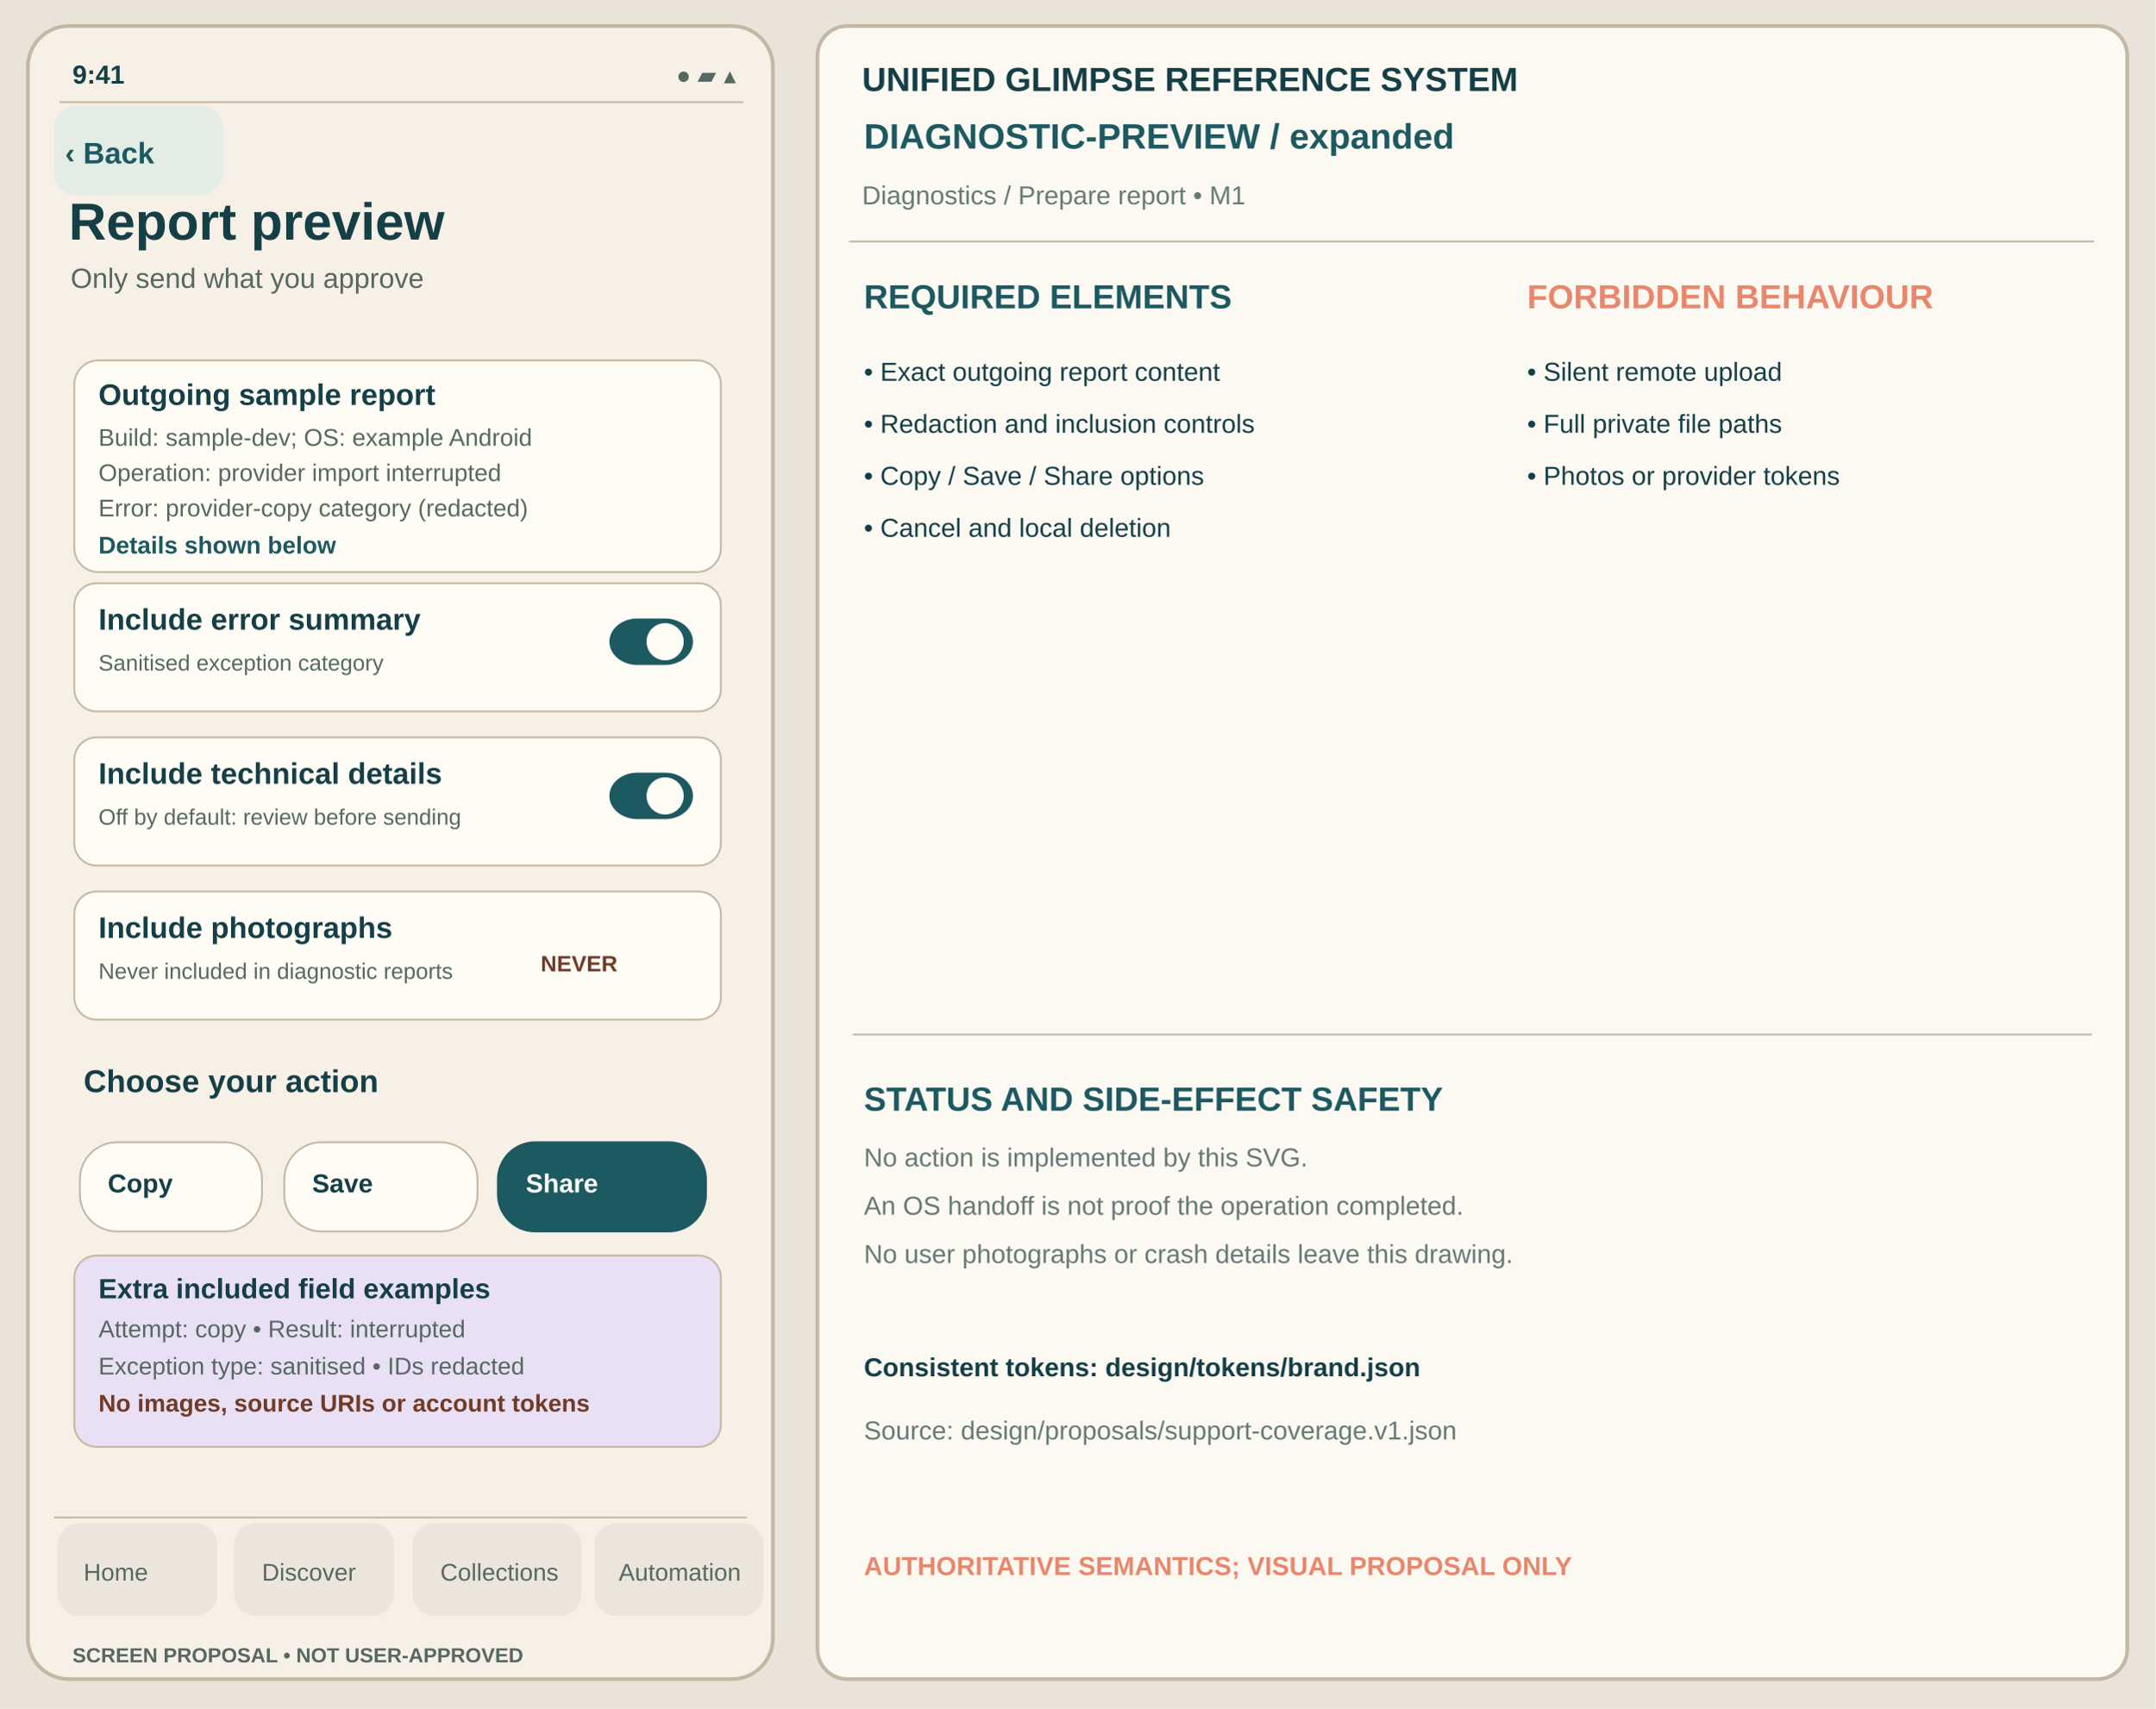
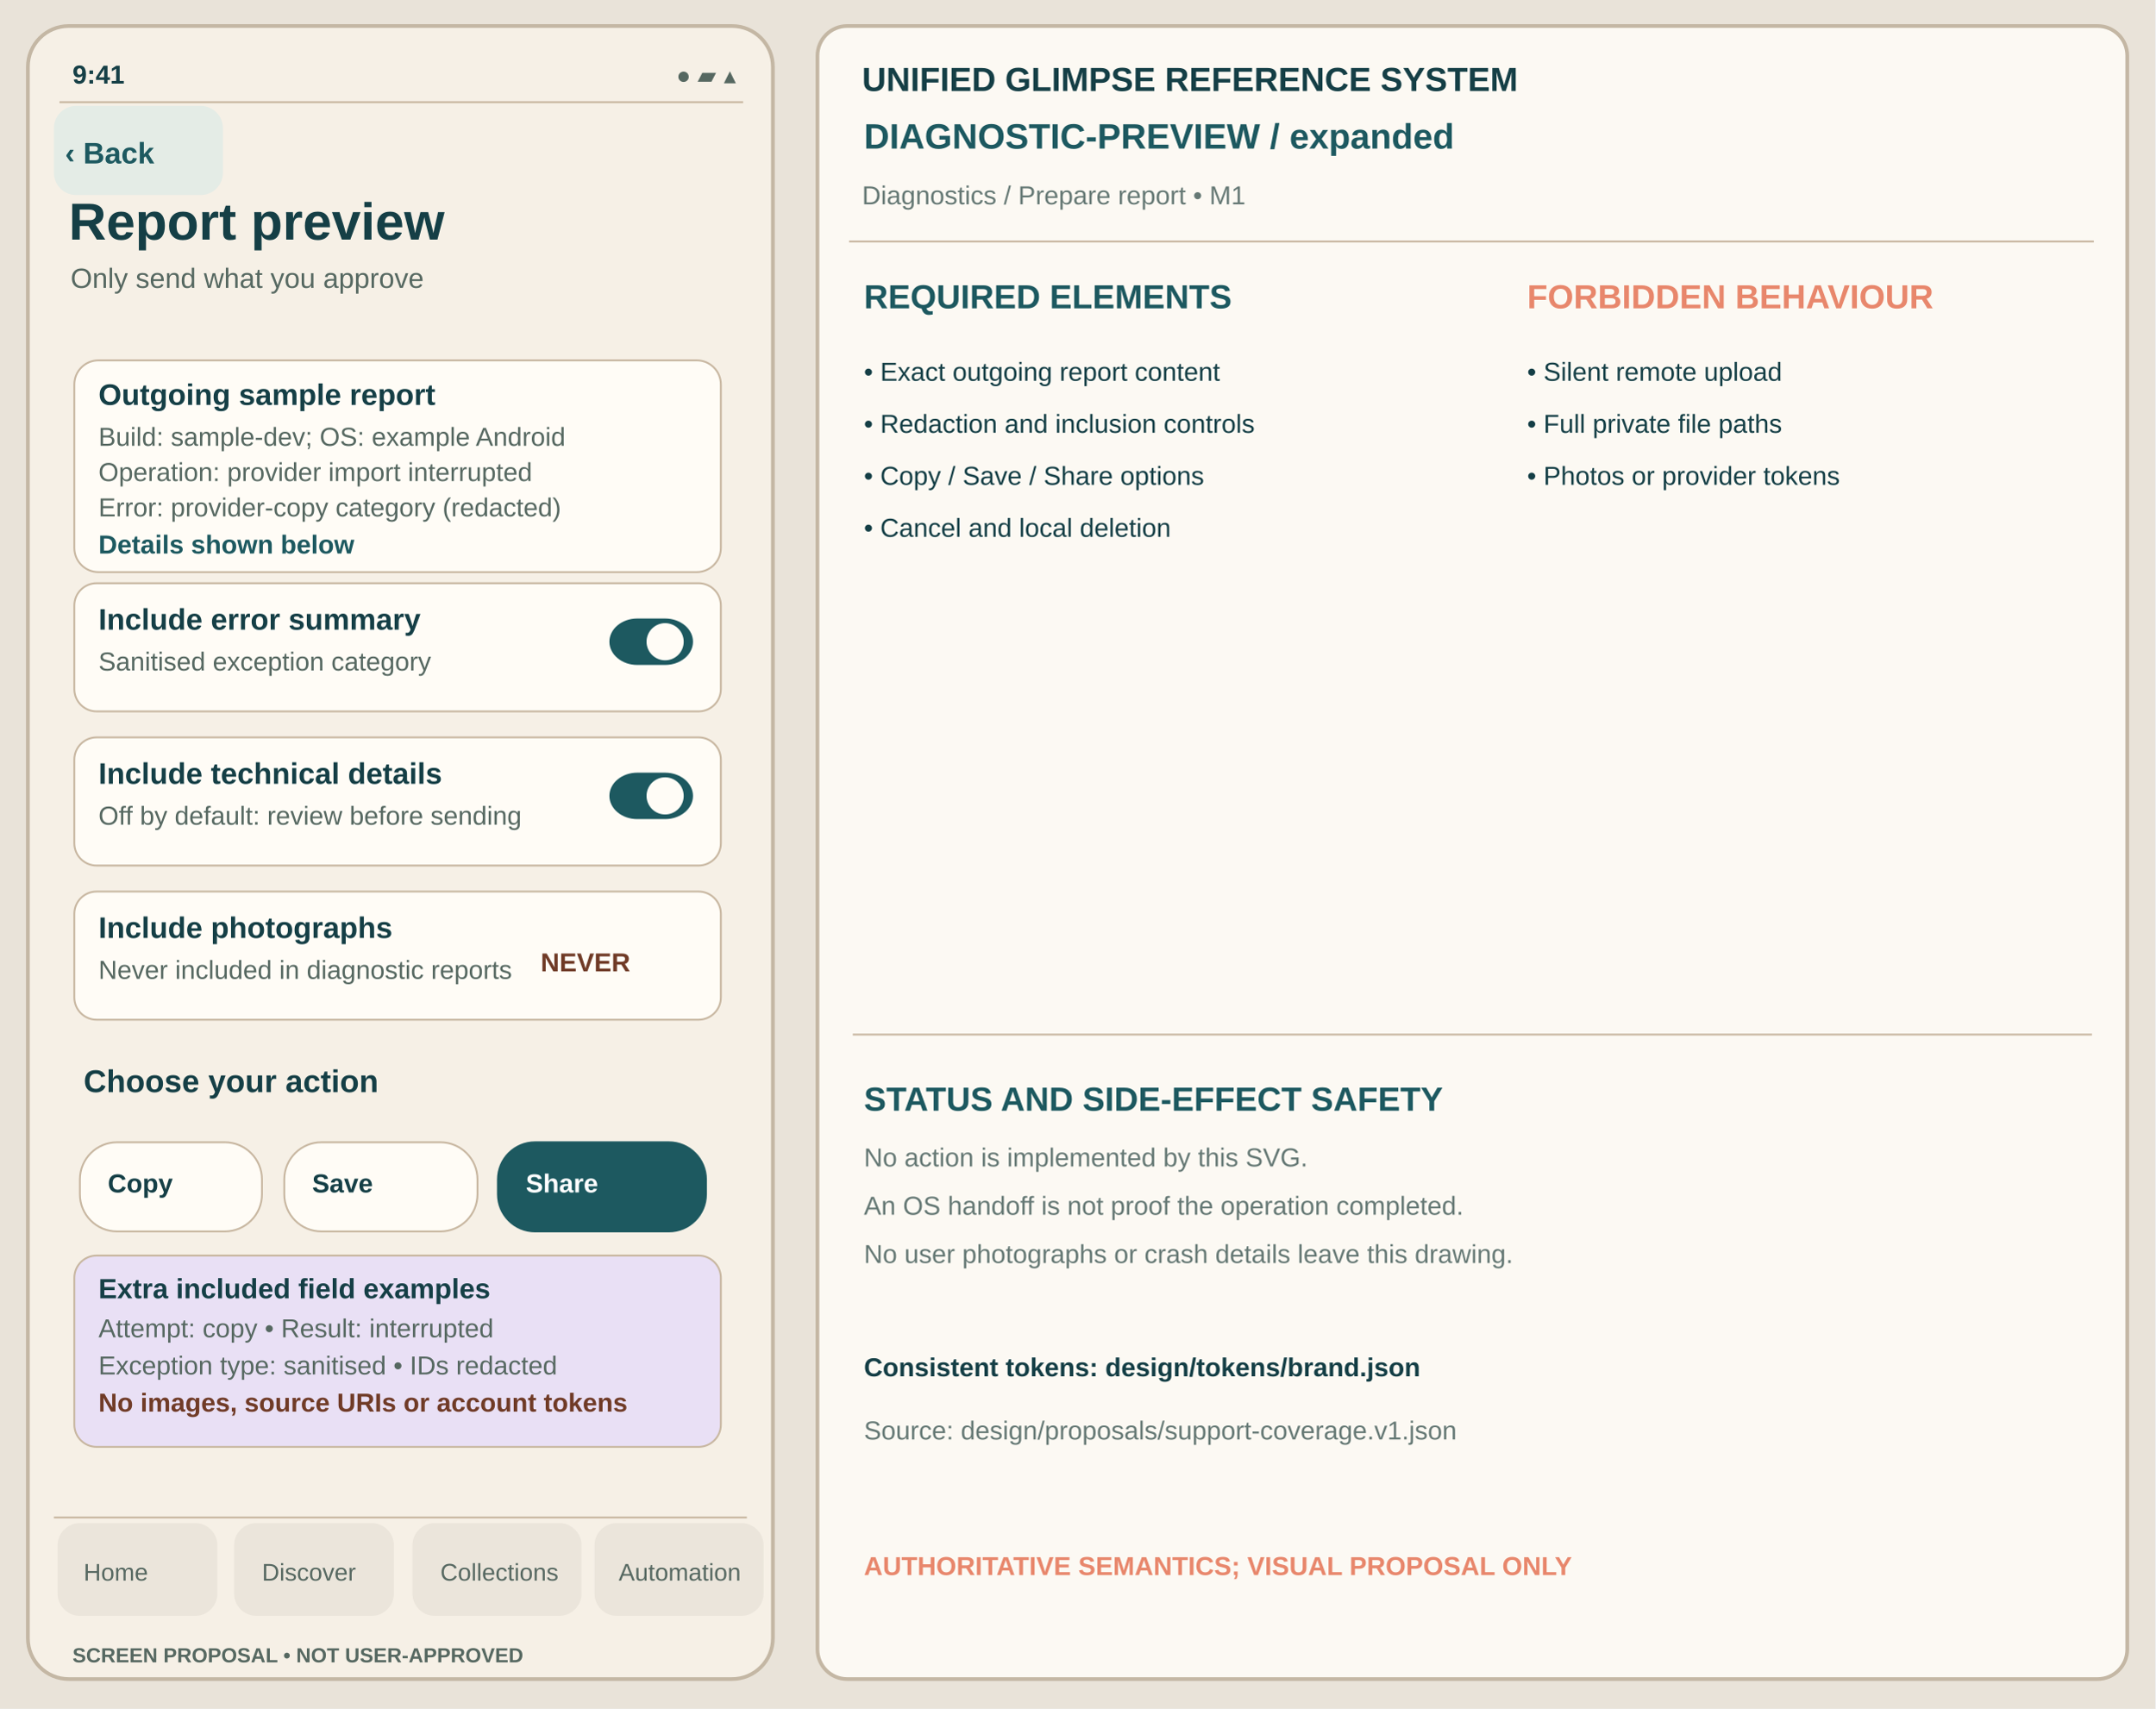
<svg xmlns="http://www.w3.org/2000/svg" viewBox="0 0 1160 920" width="1160" height="920" role="img" aria-label="Report preview expanded unapproved Glimpse visual reference">
  <rect width="1160" height="920" fill="#E9E3D9" />
  <rect x="15" y="14" width="401" height="890" rx="22" fill="#F6F0E6" stroke="#C4B7A4" stroke-width="2" />
  <text x="39" y="45" font-family="Arial,Helvetica,sans-serif" fill="#153F46" font-size="14" font-weight="600">9:41</text>
  <text x="364" y="45" font-family="Arial,Helvetica,sans-serif" fill="#566861" font-size="13" font-weight="400">●  ▰  ▴</text>
  <path d="M32 55h368" stroke="#C8B7A1" />
  <rect x="29" y="57" width="91" height="48" rx="12" fill="#E4ECE6" data-control="back" data-focus-order="1" data-hit-width="91" data-hit-height="48" />
  <text x="35" y="88" font-family="Arial,Helvetica,sans-serif" fill="#1D5960" font-size="16" font-weight="650">‹ Back</text>
  <text x="37" y="129" font-family="Arial,Helvetica,sans-serif" fill="#153F46" font-size="28" font-weight="700">Report preview</text>
  <text x="38" y="155" font-family="Arial,Helvetica,sans-serif" fill="#566861" font-size="15" font-weight="400">Only send what you approve</text>
  <g id="support-body" transform="translate(0,-24)">
    <rect x="40" y="218" width="348" height="114" rx="13" fill="#FFFCF6" stroke="#C8B7A1" />
    <text x="53" y="242" font-family="Arial,Helvetica,sans-serif" fill="#153F46" font-size="16" font-weight="700">Outgoing sample report</text>
-     <text x="53" y="264" font-family="Arial,Helvetica,sans-serif" fill="#566861" font-size="13">Build: sample-dev; OS: example Android</text>
-     <text x="53" y="283" font-family="Arial,Helvetica,sans-serif" fill="#566861" font-size="13">Operation: provider import interrupted</text>
-     <text x="53" y="302" font-family="Arial,Helvetica,sans-serif" fill="#566861" font-size="13">Error: provider-copy category (redacted)</text>
-     <text x="53" y="322" font-family="Arial,Helvetica,sans-serif" fill="#1D5960" font-size="13" font-weight="650">Details shown below</text>
+     <text x="53" y="264" font-family="Arial,Helvetica,sans-serif" fill="#566861" font-size="14">Build: sample-dev; OS: example Android</text>
+     <text x="53" y="283" font-family="Arial,Helvetica,sans-serif" fill="#566861" font-size="14">Operation: provider import interrupted</text>
+     <text x="53" y="302" font-family="Arial,Helvetica,sans-serif" fill="#566861" font-size="14">Error: provider-copy category (redacted)</text>
+     <text x="53" y="322" font-family="Arial,Helvetica,sans-serif" fill="#1D5960" font-size="14" font-weight="650">Details shown below</text>
    <rect data-control="include-error-summary" data-focus-order="2" data-hit-width="348" data-hit-height="69" x="40" y="338" width="348" height="69" rx="12" fill="#FFFCF6" stroke="#C8B7A1" stroke-width="1" />
    <text x="53" y="363" font-family="Arial,Helvetica,sans-serif" fill="#153F46" font-size="16" font-weight="650">Include error summary</text>
-     <text x="53" y="385" font-family="Arial,Helvetica,sans-serif" fill="#566861" font-size="12" font-weight="400">Sanitised exception category</text>
+     <text x="53" y="385" font-family="Arial,Helvetica,sans-serif" fill="#566861" font-size="14" font-weight="400">Sanitised exception category</text>
    <rect x="328" y="357" width="45" height="25" rx="15" fill="#1D5960" stroke="none" stroke-width="1" />
    <circle cx="358" cy="369.5" r="10" fill="#FFFCF6" />
    <rect data-control="include-technical-details" data-focus-order="3" data-hit-width="348" data-hit-height="69" x="40" y="421" width="348" height="69" rx="12" fill="#FFFCF6" stroke="#C8B7A1" stroke-width="1" />
    <text x="53" y="446" font-family="Arial,Helvetica,sans-serif" fill="#153F46" font-size="16" font-weight="650">Include technical details</text>
-     <text x="53" y="468" font-family="Arial,Helvetica,sans-serif" fill="#566861" font-size="12" font-weight="400">Off by default: review before sending</text>
+     <text x="53" y="468" font-family="Arial,Helvetica,sans-serif" fill="#566861" font-size="14" font-weight="400">Off by default: review before sending</text>
    <rect x="328" y="440" width="45" height="25" rx="15" fill="#1D5960" stroke="none" stroke-width="1" />
    <circle cx="358" cy="452.5" r="10" fill="#FFFCF6" />
    <rect x="40" y="504" width="348" height="69" rx="12" fill="#FFFCF6" stroke="#C8B7A1" stroke-width="1" />
    <text x="53" y="529" font-family="Arial,Helvetica,sans-serif" fill="#153F46" font-size="16" font-weight="650">Include photographs</text>
-     <text x="53" y="551" font-family="Arial,Helvetica,sans-serif" fill="#566861" font-size="12" font-weight="400">Never included in diagnostic reports</text>
-     <text x="291" y="547" font-family="Arial,Helvetica,sans-serif" fill="#703B27" font-size="12" font-weight="650">NEVER</text>
+     <text x="53" y="551" font-family="Arial,Helvetica,sans-serif" fill="#566861" font-size="14" font-weight="400">Never included in diagnostic reports</text>
+     <text x="291" y="547" font-family="Arial,Helvetica,sans-serif" fill="#703B27" font-size="14" font-weight="650">NEVER</text>
    <text x="45" y="612" font-family="Arial,Helvetica,sans-serif" fill="#153F46" font-size="17" font-weight="650">Choose your action</text>
    <rect x="43" y="639" width="98" height="48" rx="20" fill="#FFFCF6" stroke="#C8B7A1" stroke-width="1" />
    <text x="58" y="666" font-family="Arial,Helvetica,sans-serif" fill="#153F46" font-size="14" font-weight="650">Copy</text>
    <rect x="153" y="639" width="104" height="48" rx="20" fill="#FFFCF6" stroke="#C8B7A1" stroke-width="1" />
    <text x="168" y="666" font-family="Arial,Helvetica,sans-serif" fill="#153F46" font-size="14" font-weight="650">Save</text>
    <rect x="268" y="639" width="112" height="48" rx="20" fill="#1D5960" stroke="#1D5960" stroke-width="1" />
    <text x="283" y="666" font-family="Arial,Helvetica,sans-serif" fill="#FFFFFF" font-size="14" font-weight="650">Share</text>
    <rect x="40" y="700" width="348" height="103" rx="12" fill="#E9E0F5" stroke="#C8B7A1" />
    <text x="53" y="723" font-family="Arial,Helvetica,sans-serif" fill="#153F46" font-size="15" font-weight="700">Extra included field examples</text>
-     <text x="53" y="744" font-family="Arial,Helvetica,sans-serif" fill="#566861" font-size="13">Attempt: copy • Result: interrupted</text>
-     <text x="53" y="764" font-family="Arial,Helvetica,sans-serif" fill="#566861" font-size="13">Exception type: sanitised • IDs redacted</text>
-     <text x="53" y="784" font-family="Arial,Helvetica,sans-serif" fill="#703B27" font-size="13" font-weight="700">No images, source URIs or account tokens</text>
+     <text x="53" y="744" font-family="Arial,Helvetica,sans-serif" fill="#566861" font-size="14">Attempt: copy • Result: interrupted</text>
+     <text x="53" y="764" font-family="Arial,Helvetica,sans-serif" fill="#566861" font-size="14">Exception type: sanitised • IDs redacted</text>
+     <text x="53" y="784" font-family="Arial,Helvetica,sans-serif" fill="#703B27" font-size="14" font-weight="700">No images, source URIs or account tokens</text>
  </g>
  <path d="M29 817h373" stroke="#C8B7A1" />
  <g id="support-navigation" aria-label="Four tab destinations; static touch region proposal only">
    <rect x="31" y="820" width="86" height="50" rx="12" fill="#EBE5DB" data-control="nav-home" data-focus-order="90" data-hit-width="86" data-hit-height="50" />
    <rect x="126" y="820" width="86" height="50" rx="12" fill="#EBE5DB" data-control="nav-discover" data-focus-order="91" data-hit-width="86" data-hit-height="50" />
    <rect x="222" y="820" width="91" height="50" rx="12" fill="#EBE5DB" data-control="nav-collections" data-focus-order="92" data-hit-width="91" data-hit-height="50" />
    <rect x="320" y="820" width="91" height="50" rx="12" fill="#EBE5DB" data-control="nav-automation" data-focus-order="93" data-hit-width="91" data-hit-height="50" />
  </g>
  <text x="45" y="851" font-family="Arial,Helvetica,sans-serif" fill="#566861" font-size="13" font-weight="500">Home</text>
  <text x="141" y="851" font-family="Arial,Helvetica,sans-serif" fill="#566861" font-size="13" font-weight="500">Discover</text>
  <text x="237" y="851" font-family="Arial,Helvetica,sans-serif" fill="#566861" font-size="13" font-weight="500">Collections</text>
  <text x="333" y="851" font-family="Arial,Helvetica,sans-serif" fill="#566861" font-size="13" font-weight="500">Automation</text>
  <text x="39" y="895" font-family="Arial,Helvetica,sans-serif" fill="#566861" font-size="11" font-weight="650">SCREEN PROPOSAL • NOT USER-APPROVED</text>
  <rect x="440" y="14" width="705" height="890" rx="16" fill="#FCF9F3" stroke="#C4B7A4" stroke-width="2" />
  <text x="464" y="49" font-family="Arial,Helvetica,sans-serif" fill="#153F46" font-size="18" font-weight="700">UNIFIED GLIMPSE REFERENCE SYSTEM</text>
  <text x="465" y="80" font-family="Arial,Helvetica,sans-serif" fill="#1D5960" font-size="19" font-weight="650">DIAGNOSTIC-PREVIEW  /  expanded</text>
  <text x="464" y="110" font-family="Arial,Helvetica,sans-serif" fill="#667975" font-size="14" font-weight="400">Diagnostics / Prepare report  •  M1</text>
  <path d="M457 130h670" stroke="#C8B7A1" />
  <text x="465" y="166" font-family="Arial,Helvetica,sans-serif" fill="#1D5960" font-size="18" font-weight="700">REQUIRED ELEMENTS</text>
  <text x="822" y="166" font-family="Arial,Helvetica,sans-serif" fill="#E8876C" font-size="18" font-weight="700">FORBIDDEN BEHAVIOUR</text>
  <text x="465" y="205" font-family="Arial,Helvetica,sans-serif" fill="#153F46" font-size="14" font-weight="400">• Exact outgoing report content</text>
  <text x="465" y="233" font-family="Arial,Helvetica,sans-serif" fill="#153F46" font-size="14" font-weight="400">• Redaction and inclusion controls</text>
  <text x="465" y="261" font-family="Arial,Helvetica,sans-serif" fill="#153F46" font-size="14" font-weight="400">• Copy / Save / Share options</text>
  <text x="465" y="289" font-family="Arial,Helvetica,sans-serif" fill="#153F46" font-size="14" font-weight="400">• Cancel and local deletion</text>
  <text x="822" y="205" font-family="Arial,Helvetica,sans-serif" fill="#153F46" font-size="14" font-weight="400">• Silent remote upload</text>
  <text x="822" y="233" font-family="Arial,Helvetica,sans-serif" fill="#153F46" font-size="14" font-weight="400">• Full private file paths</text>
  <text x="822" y="261" font-family="Arial,Helvetica,sans-serif" fill="#153F46" font-size="14" font-weight="400">• Photos or provider tokens</text>
  <path d="M459 557h667" stroke="#C8B7A1" />
  <text x="465" y="598" font-family="Arial,Helvetica,sans-serif" fill="#1D5960" font-size="18" font-weight="700">STATUS AND SIDE-EFFECT SAFETY</text>
  <text x="465" y="628" font-family="Arial,Helvetica,sans-serif" fill="#667975" font-size="14" font-weight="400">No action is implemented by this SVG.</text>
  <text x="465" y="654" font-family="Arial,Helvetica,sans-serif" fill="#667975" font-size="14" font-weight="400">An OS handoff is not proof the operation completed.</text>
  <text x="465" y="680" font-family="Arial,Helvetica,sans-serif" fill="#667975" font-size="14" font-weight="400">No user photographs or crash details leave this drawing.</text>
  <text x="465" y="741" font-family="Arial,Helvetica,sans-serif" fill="#153F46" font-size="14" font-weight="650">Consistent tokens: design/tokens/brand.json</text>
  <text x="465" y="775" font-family="Arial,Helvetica,sans-serif" fill="#667975" font-size="14" font-weight="400">Source: design/proposals/support-coverage.v1.json</text>
  <text x="465" y="848" font-family="Arial,Helvetica,sans-serif" fill="#E8876C" font-size="14" font-weight="700">AUTHORITATIVE SEMANTICS; VISUAL PROPOSAL ONLY</text>
</svg>
